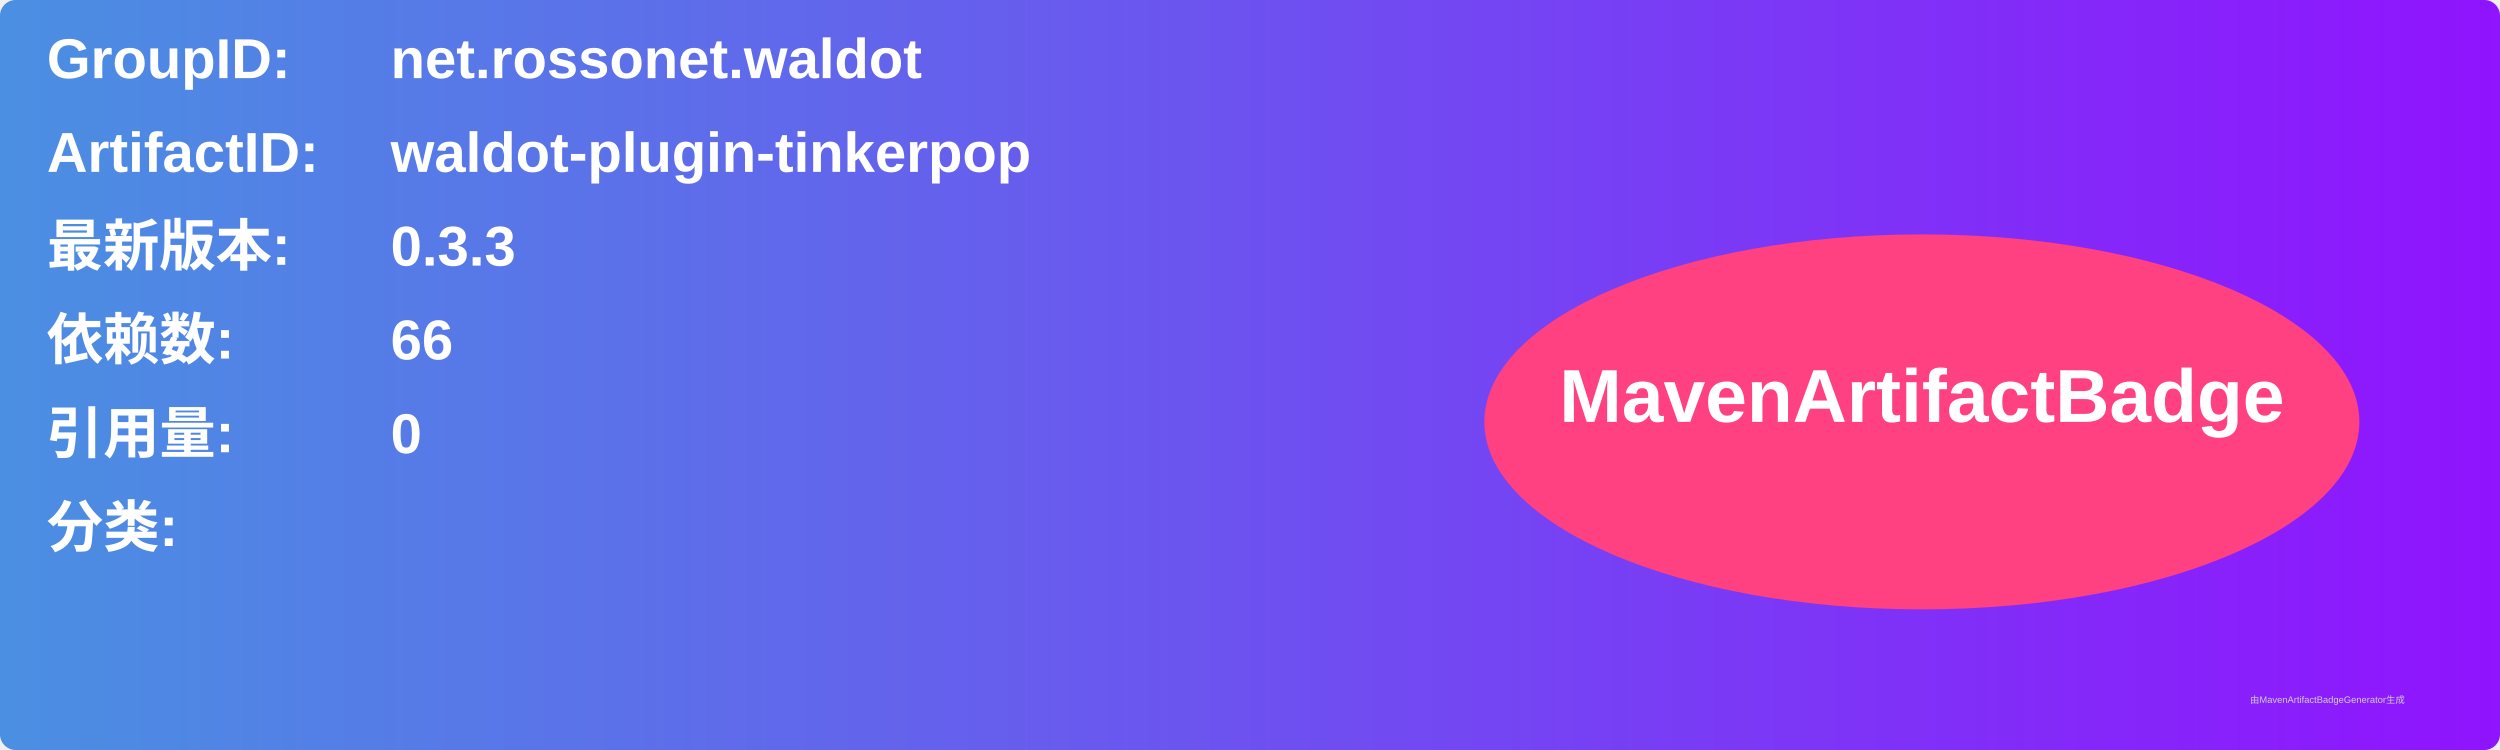
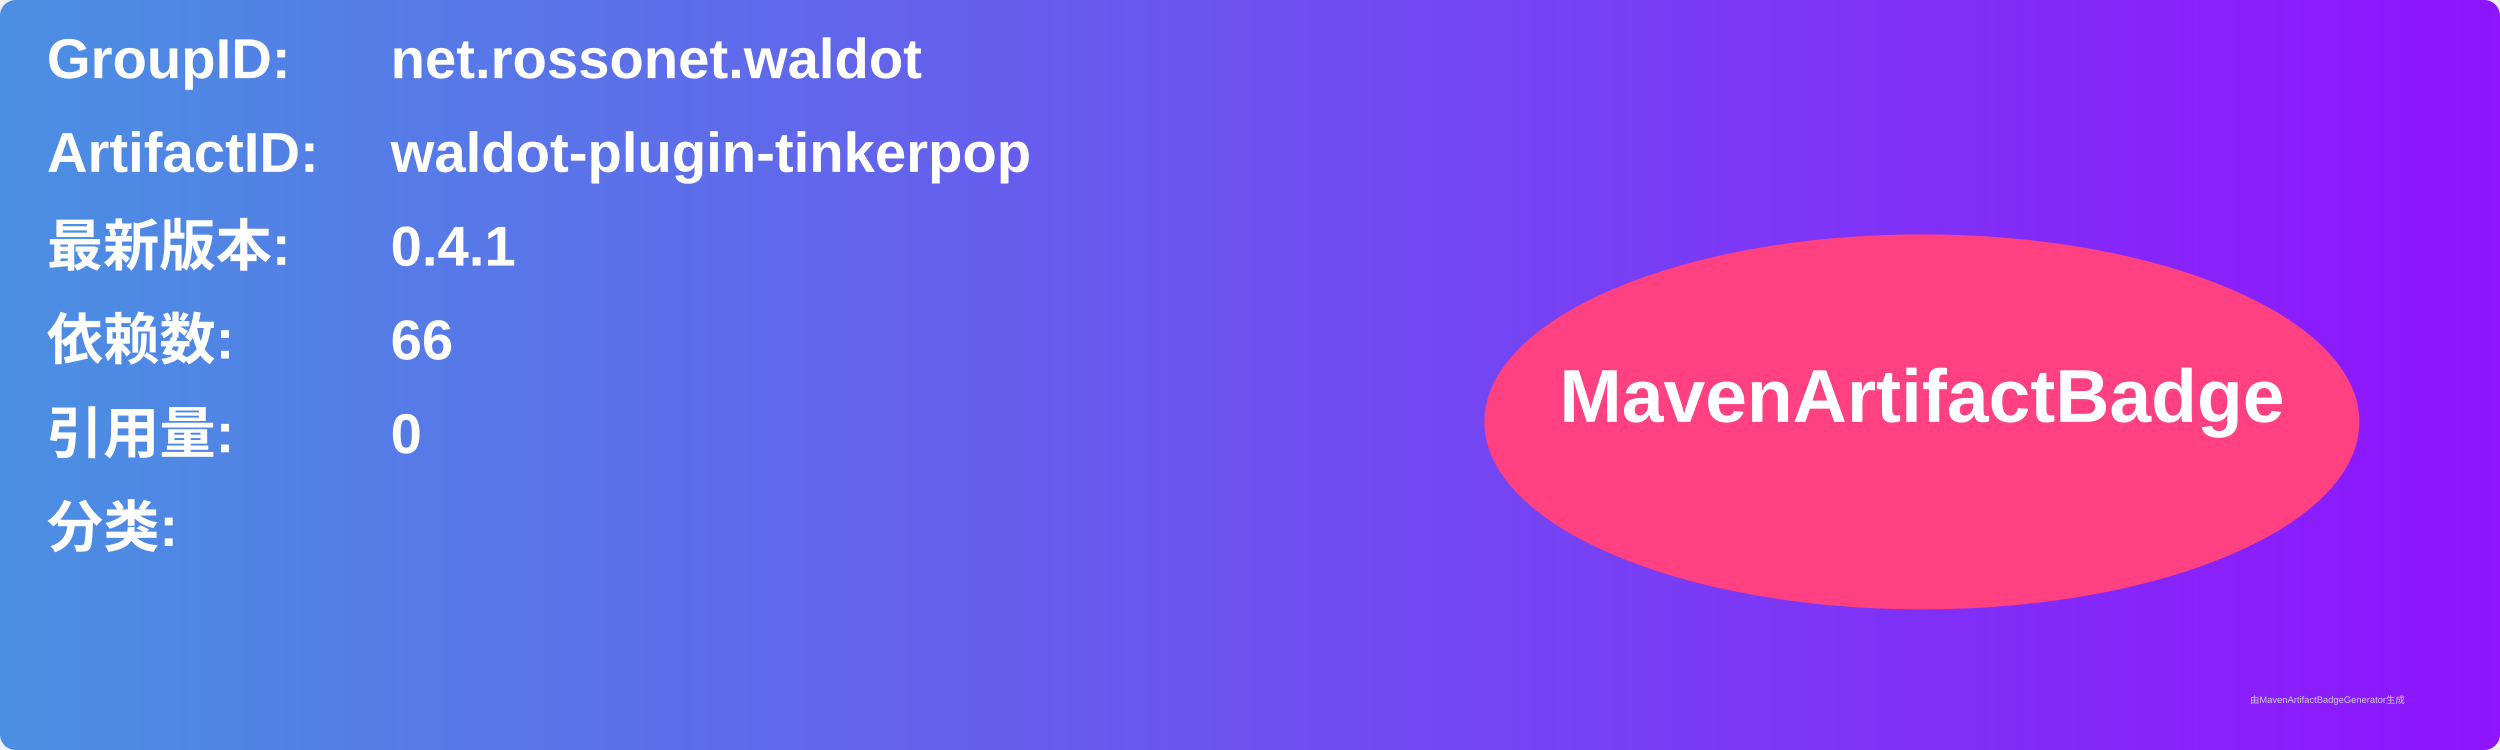
<svg xmlns="http://www.w3.org/2000/svg" width="800" height="240" viewBox="0 0 800 240">
  <linearGradient id="grad" x1="0%" y1="0%" x2="100%" y2="0%">
    <stop offset="0%" stop-color="#4a90e2" />
    <stop offset="100%" stop-color="#9013fe" />
  </linearGradient>
  <rect width="100%" height="100%" rx="5" ry="5" fill="url(#grad)" />
  <g transform="translate(15, 15)">
    <text x="0" y="10" font-family="Arial" font-size="18" fill="white" font-weight="bold" width="260">GroupID:</text>
    <text x="110" y="10" font-family="Arial" font-size="18" fill="white" font-weight="bold" width="460">net.rossonet.waldot</text>
    <text x="0" y="40" font-family="Arial" font-size="18" fill="white" font-weight="bold" width="260">ArtifactID:</text>
    <text x="110" y="40" font-family="Arial" font-size="18" fill="white" font-weight="bold" width="460">waldot-plugin-tinkerpop</text>
    <text x="0" y="70" font-family="Arial" font-size="18" fill="white" font-weight="bold">最新版本:</text>
    <text x="110" y="70" font-family="Arial" font-size="18" fill="white" font-weight="bold">
-       <tspan font-weight="bold">0.3.3</tspan>
+       <tspan font-weight="bold">0.4.1</tspan>
    </text>
    <text x="0" y="100" font-family="Arial" font-size="18" fill="white" font-weight="bold">依赖数: </text>
    <text x="110" y="100" font-family="Arial" font-size="18" fill="white">
      <tspan font-weight="bold">66</tspan>
    </text>
    <text x="0" y="130" font-family="Arial" font-size="18" fill="white" font-weight="bold">引用量: </text>
    <text x="110" y="130" font-family="Arial" font-size="18" fill="white">
      <tspan font-weight="bold">0</tspan>
    </text>
    <text x="0" y="160" font-family="Arial" font-size="18" fill="white" font-weight="bold">分类:</text>
    <text x="10" y="190" font-family="Arial" font-size="10" fill="white">
      <tspan font-weight="bold" />
    </text>
    <ellipse cx="600" cy="120" rx="140" ry="60" fill="#ff4081" />
    <text x="600" y="120" text-anchor="middle" font-family="Arial" font-size="24" fill="white" font-weight="bold">MavenArtifactBadge</text>
  </g>
  <text x="720" y="225" font-family="Arial" font-size="3" fill="#d0d0d0">由MavenArtifactBadgeGenerator生成</text>
</svg>
